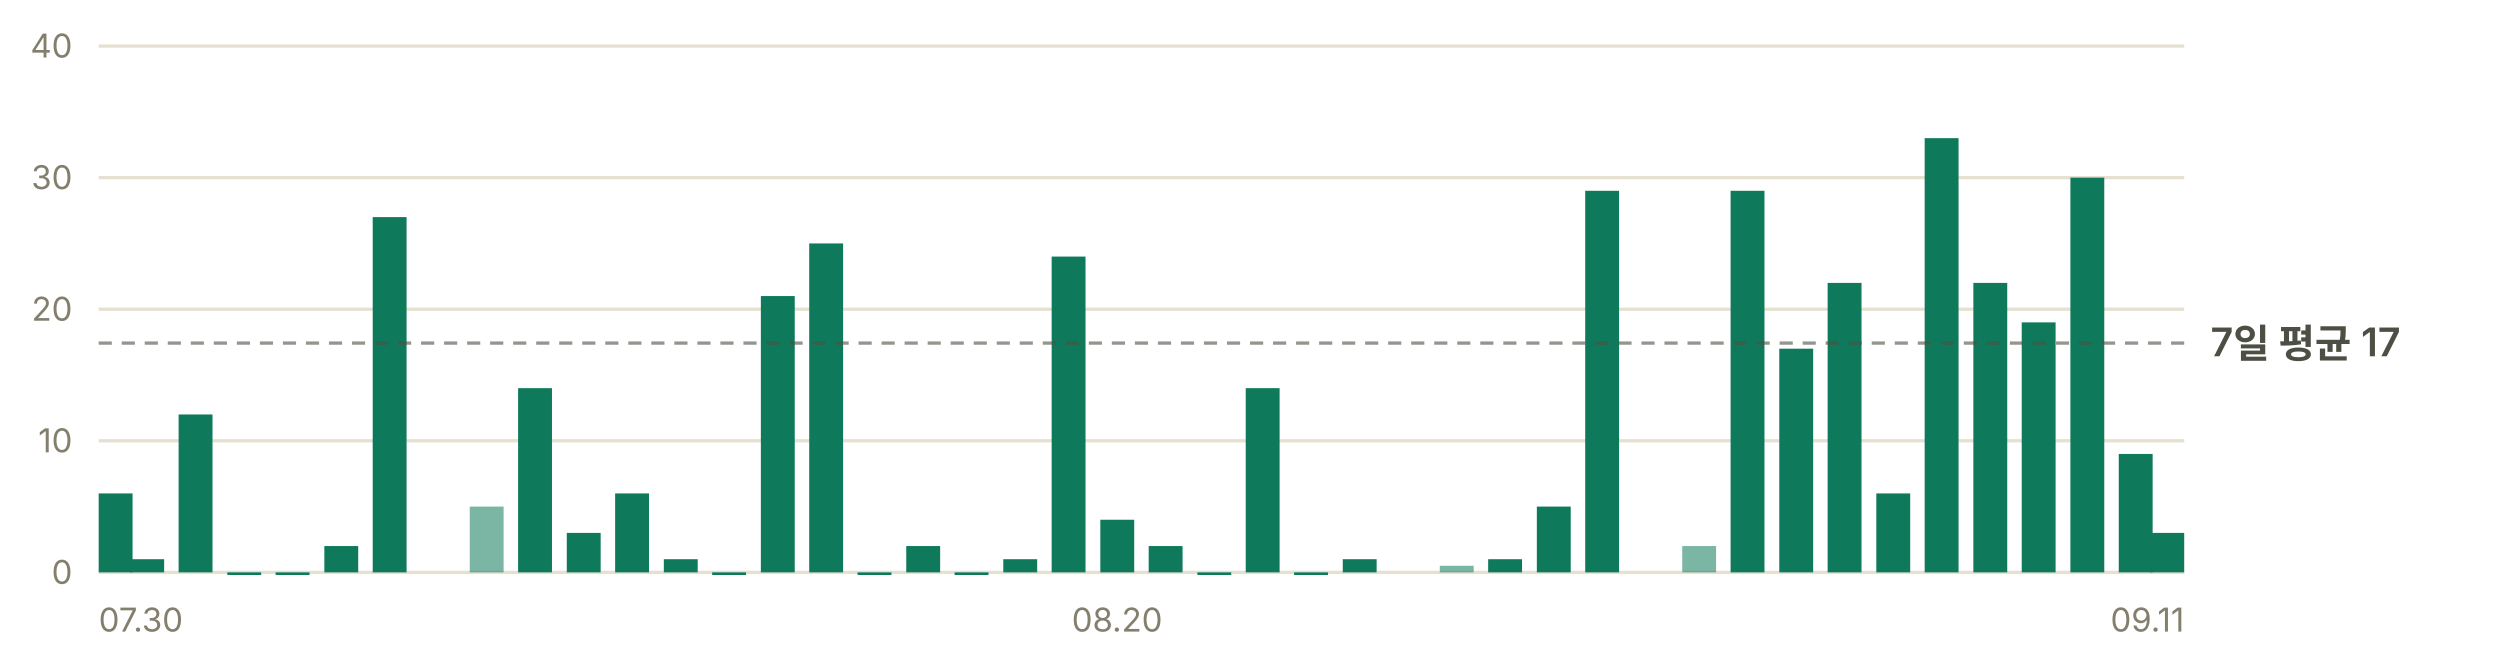
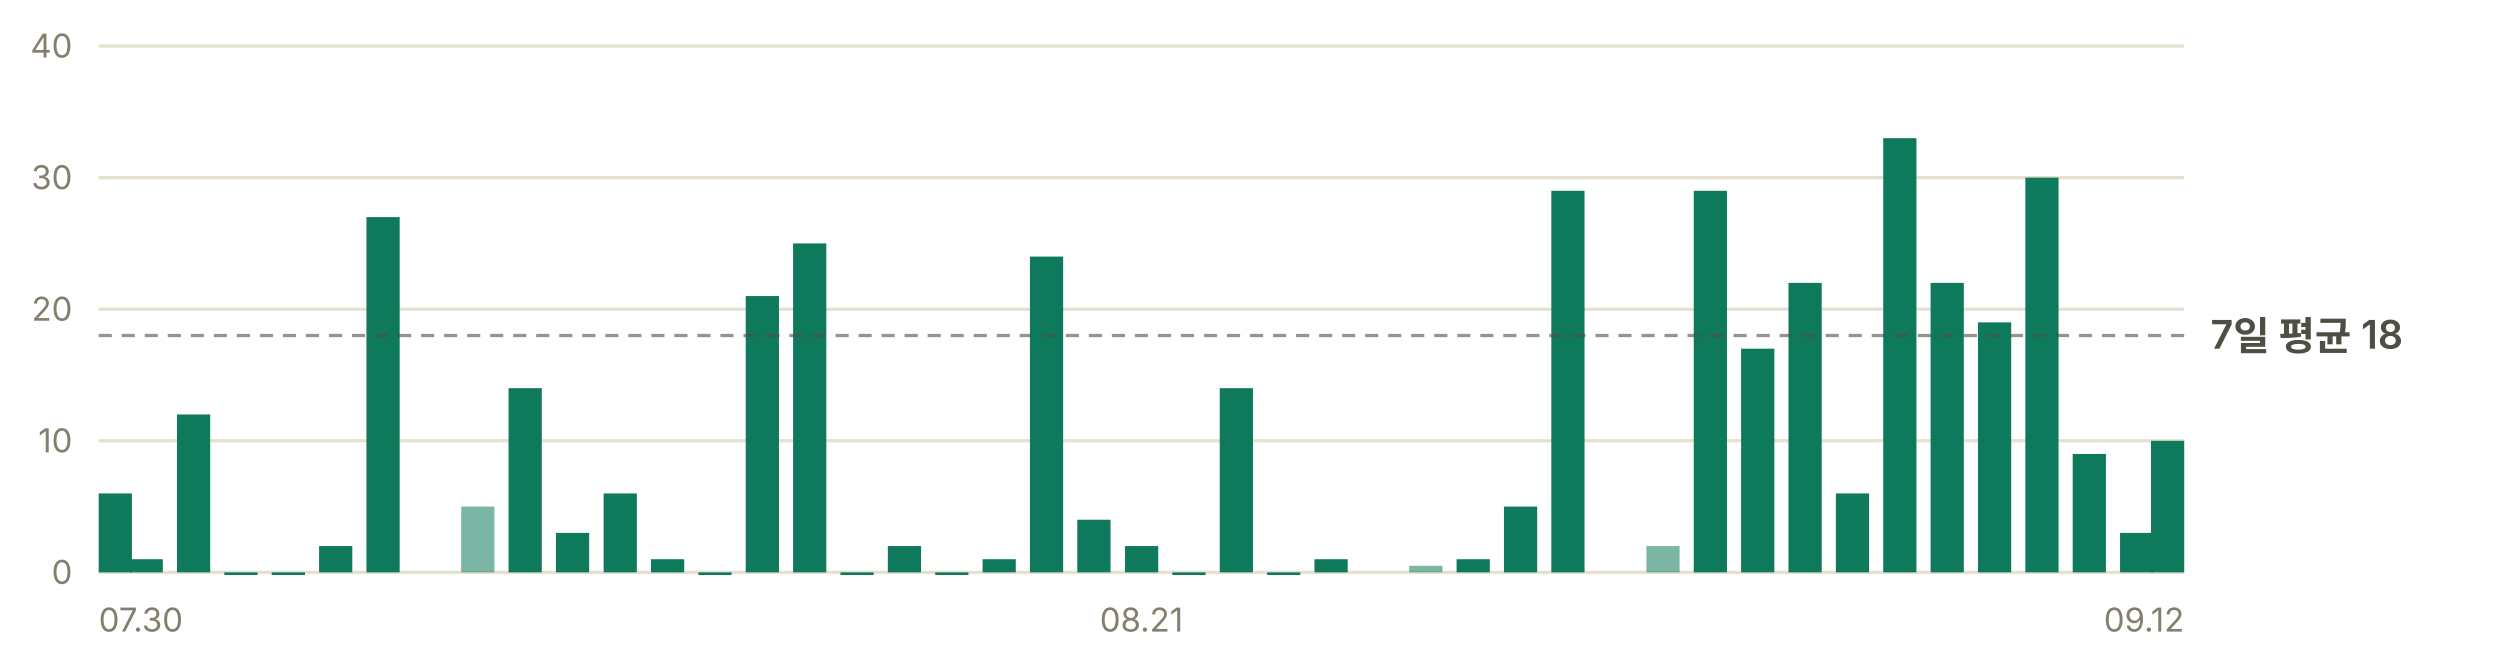
- <svg xmlns="http://www.w3.org/2000/svg" width="760" height="200" viewBox="0 0 760 200" role="img" aria-label="일별 앱 실행 추정 — 최근 7일 평균 하루 17회">
+ <svg xmlns="http://www.w3.org/2000/svg" width="760" height="200" viewBox="0 0 760 200" role="img" aria-label="일별 앱 실행 추정 — 최근 7일 평균 하루 18회">
  <g font-family="-apple-system, BlinkMacSystemFont, 'Segoe UI', 'Malgun Gothic', 'Apple SD Gothic Neo', sans-serif" font-size="11">
    <line x1="30" y1="174.0" x2="664" y2="174.0" stroke="#e6e0d0" stroke-width="1" />
    <text x="22" y="177.5" fill="#847f6d" font-size="10" text-anchor="end">0</text>
    <line x1="30" y1="134.0" x2="664" y2="134.0" stroke="#e6e0d0" stroke-width="1" />
    <text x="22" y="137.5" fill="#847f6d" font-size="10" text-anchor="end">10</text>
    <line x1="30" y1="94.0" x2="664" y2="94.0" stroke="#e6e0d0" stroke-width="1" />
    <text x="22" y="97.5" fill="#847f6d" font-size="10" text-anchor="end">20</text>
    <line x1="30" y1="54.0" x2="664" y2="54.0" stroke="#e6e0d0" stroke-width="1" />
    <text x="22" y="57.5" fill="#847f6d" font-size="10" text-anchor="end">30</text>
    <line x1="30" y1="14.0" x2="664" y2="14.0" stroke="#e6e0d0" stroke-width="1" />
    <text x="22" y="17.5" fill="#847f6d" font-size="10" text-anchor="end">40</text>
-     <rect x="30.0" y="150.0" width="10.3" height="24.0" fill="#0e7a5b" />
-     <rect x="39.6" y="170.0" width="10.3" height="4.0" fill="#0e7a5b" />
-     <rect x="54.3" y="126.0" width="10.3" height="48.0" fill="#0e7a5b" />
-     <rect x="69.1" y="174.0" width="10.3" height="0.8" fill="#0e7a5b" />
-     <rect x="83.8" y="174.0" width="10.3" height="0.8" fill="#0e7a5b" />
-     <rect x="98.6" y="166.0" width="10.3" height="8.0" fill="#0e7a5b" />
-     <rect x="113.3" y="66.0" width="10.3" height="108.0" fill="#0e7a5b" />
-     <rect x="142.8" y="154.0" width="10.3" height="20.0" fill="#0e7a5b" opacity="0.55" />
-     <rect x="157.5" y="118.0" width="10.3" height="56.0" fill="#0e7a5b" />
-     <rect x="172.3" y="162.0" width="10.3" height="12.0" fill="#0e7a5b" />
-     <rect x="187.0" y="150.0" width="10.3" height="24.0" fill="#0e7a5b" />
-     <rect x="201.8" y="170.0" width="10.3" height="4.0" fill="#0e7a5b" />
-     <rect x="216.5" y="174.0" width="10.3" height="0.8" fill="#0e7a5b" />
-     <rect x="231.3" y="90.0" width="10.3" height="84.0" fill="#0e7a5b" />
-     <rect x="246.0" y="74.0" width="10.3" height="100.0" fill="#0e7a5b" />
-     <rect x="260.7" y="174.0" width="10.3" height="0.8" fill="#0e7a5b" />
-     <rect x="275.5" y="166.0" width="10.3" height="8.0" fill="#0e7a5b" />
-     <rect x="290.2" y="174.0" width="10.3" height="0.8" fill="#0e7a5b" />
-     <rect x="305.0" y="170.0" width="10.3" height="4.0" fill="#0e7a5b" />
-     <rect x="319.7" y="78.0" width="10.3" height="96.0" fill="#0e7a5b" />
-     <rect x="334.5" y="158.0" width="10.3" height="16.0" fill="#0e7a5b" />
-     <rect x="349.2" y="166.0" width="10.3" height="8.0" fill="#0e7a5b" />
-     <rect x="364.0" y="174.0" width="10.3" height="0.8" fill="#0e7a5b" />
-     <rect x="378.7" y="118.0" width="10.3" height="56.0" fill="#0e7a5b" />
-     <rect x="393.4" y="174.0" width="10.3" height="0.8" fill="#0e7a5b" />
-     <rect x="408.2" y="170.0" width="10.3" height="4.0" fill="#0e7a5b" />
-     <rect x="437.7" y="172.0" width="10.3" height="2.0" fill="#0e7a5b" opacity="0.55" />
-     <rect x="452.4" y="170.0" width="10.3" height="4.0" fill="#0e7a5b" />
-     <rect x="467.2" y="154.0" width="10.3" height="20.0" fill="#0e7a5b" />
-     <rect x="481.9" y="58.0" width="10.3" height="116.0" fill="#0e7a5b" />
-     <rect x="511.4" y="166.0" width="10.3" height="8.0" fill="#0e7a5b" opacity="0.55" />
-     <rect x="526.1" y="58.0" width="10.3" height="116.0" fill="#0e7a5b" />
-     <rect x="540.9" y="106.0" width="10.3" height="68.0" fill="#0e7a5b" />
-     <rect x="555.6" y="86.0" width="10.3" height="88.0" fill="#0e7a5b" />
-     <rect x="570.4" y="150.0" width="10.3" height="24.0" fill="#0e7a5b" />
-     <rect x="585.1" y="42.0" width="10.3" height="132.0" fill="#0e7a5b" />
-     <rect x="599.9" y="86.0" width="10.3" height="88.0" fill="#0e7a5b" />
-     <rect x="614.6" y="98.0" width="10.3" height="76.0" fill="#0e7a5b" />
-     <rect x="629.4" y="54.0" width="10.3" height="120.0" fill="#0e7a5b" />
-     <rect x="644.1" y="138.0" width="10.3" height="36.0" fill="#0e7a5b" />
-     <rect x="653.7" y="162.0" width="10.3" height="12.0" fill="#0e7a5b" />
-     <line x1="30" y1="104.3" x2="664" y2="104.3" stroke="#4c4f43" stroke-width="1" stroke-dasharray="4 3" opacity="0.6" />
-     <text x="672" y="108.3" fill="#4c4f43" font-size="12" font-weight="600">7일 평균 17</text>
+     <rect x="30.0" y="150.0" width="10.1" height="24.0" fill="#0e7a5b" />
+     <rect x="39.4" y="170.0" width="10.1" height="4.0" fill="#0e7a5b" />
+     <rect x="53.8" y="126.0" width="10.1" height="48.0" fill="#0e7a5b" />
+     <rect x="68.2" y="174.0" width="10.1" height="0.8" fill="#0e7a5b" />
+     <rect x="82.6" y="174.0" width="10.1" height="0.8" fill="#0e7a5b" />
+     <rect x="97.0" y="166.0" width="10.1" height="8.0" fill="#0e7a5b" />
+     <rect x="111.4" y="66.0" width="10.1" height="108.0" fill="#0e7a5b" />
+     <rect x="140.2" y="154.0" width="10.1" height="20.0" fill="#0e7a5b" opacity="0.55" />
+     <rect x="154.6" y="118.0" width="10.1" height="56.0" fill="#0e7a5b" />
+     <rect x="169.0" y="162.0" width="10.1" height="12.0" fill="#0e7a5b" />
+     <rect x="183.5" y="150.0" width="10.1" height="24.0" fill="#0e7a5b" />
+     <rect x="197.9" y="170.0" width="10.1" height="4.0" fill="#0e7a5b" />
+     <rect x="212.3" y="174.0" width="10.1" height="0.8" fill="#0e7a5b" />
+     <rect x="226.7" y="90.0" width="10.1" height="84.0" fill="#0e7a5b" />
+     <rect x="241.1" y="74.0" width="10.1" height="100.0" fill="#0e7a5b" />
+     <rect x="255.5" y="174.0" width="10.1" height="0.8" fill="#0e7a5b" />
+     <rect x="269.9" y="166.0" width="10.1" height="8.0" fill="#0e7a5b" />
+     <rect x="284.3" y="174.0" width="10.1" height="0.8" fill="#0e7a5b" />
+     <rect x="298.7" y="170.0" width="10.1" height="4.0" fill="#0e7a5b" />
+     <rect x="313.1" y="78.0" width="10.1" height="96.0" fill="#0e7a5b" />
+     <rect x="327.5" y="158.0" width="10.1" height="16.0" fill="#0e7a5b" />
+     <rect x="342.0" y="166.0" width="10.1" height="8.0" fill="#0e7a5b" />
+     <rect x="356.4" y="174.0" width="10.1" height="0.8" fill="#0e7a5b" />
+     <rect x="370.8" y="118.0" width="10.1" height="56.0" fill="#0e7a5b" />
+     <rect x="385.2" y="174.0" width="10.1" height="0.8" fill="#0e7a5b" />
+     <rect x="399.6" y="170.0" width="10.1" height="4.0" fill="#0e7a5b" />
+     <rect x="428.4" y="172.0" width="10.1" height="2.0" fill="#0e7a5b" opacity="0.55" />
+     <rect x="442.8" y="170.0" width="10.1" height="4.0" fill="#0e7a5b" />
+     <rect x="457.2" y="154.0" width="10.1" height="20.0" fill="#0e7a5b" />
+     <rect x="471.6" y="58.0" width="10.1" height="116.0" fill="#0e7a5b" />
+     <rect x="500.5" y="166.0" width="10.1" height="8.0" fill="#0e7a5b" opacity="0.55" />
+     <rect x="514.9" y="58.0" width="10.1" height="116.0" fill="#0e7a5b" />
+     <rect x="529.3" y="106.0" width="10.1" height="68.0" fill="#0e7a5b" />
+     <rect x="543.7" y="86.0" width="10.1" height="88.0" fill="#0e7a5b" />
+     <rect x="558.1" y="150.0" width="10.1" height="24.0" fill="#0e7a5b" />
+     <rect x="572.5" y="42.0" width="10.1" height="132.0" fill="#0e7a5b" />
+     <rect x="586.9" y="86.0" width="10.1" height="88.0" fill="#0e7a5b" />
+     <rect x="601.3" y="98.0" width="10.1" height="76.0" fill="#0e7a5b" />
+     <rect x="615.7" y="54.0" width="10.1" height="120.0" fill="#0e7a5b" />
+     <rect x="630.1" y="138.0" width="10.1" height="36.0" fill="#0e7a5b" />
+     <rect x="644.5" y="162.0" width="10.1" height="12.0" fill="#0e7a5b" />
+     <rect x="653.9" y="134.0" width="10.1" height="40.0" fill="#0e7a5b" />
+     <line x1="30" y1="102.0" x2="664" y2="102.0" stroke="#4c4f43" stroke-width="1" stroke-dasharray="4 3" opacity="0.6" />
+     <text x="672" y="106.0" fill="#4c4f43" font-size="12" font-weight="600">7일 평균 18</text>
    <text x="30.0" y="192" fill="#847f6d" font-size="10" text-anchor="start">07.30</text>
-     <text x="339.6" y="192" fill="#847f6d" font-size="10" text-anchor="middle">08.20</text>
-     <text x="664.0" y="192" fill="#847f6d" font-size="10" text-anchor="end">09.11</text>
+     <text x="347.0" y="192" fill="#847f6d" font-size="10" text-anchor="middle">08.21</text>
+     <text x="664.0" y="192" fill="#847f6d" font-size="10" text-anchor="end">09.12</text>
  </g>
</svg>
